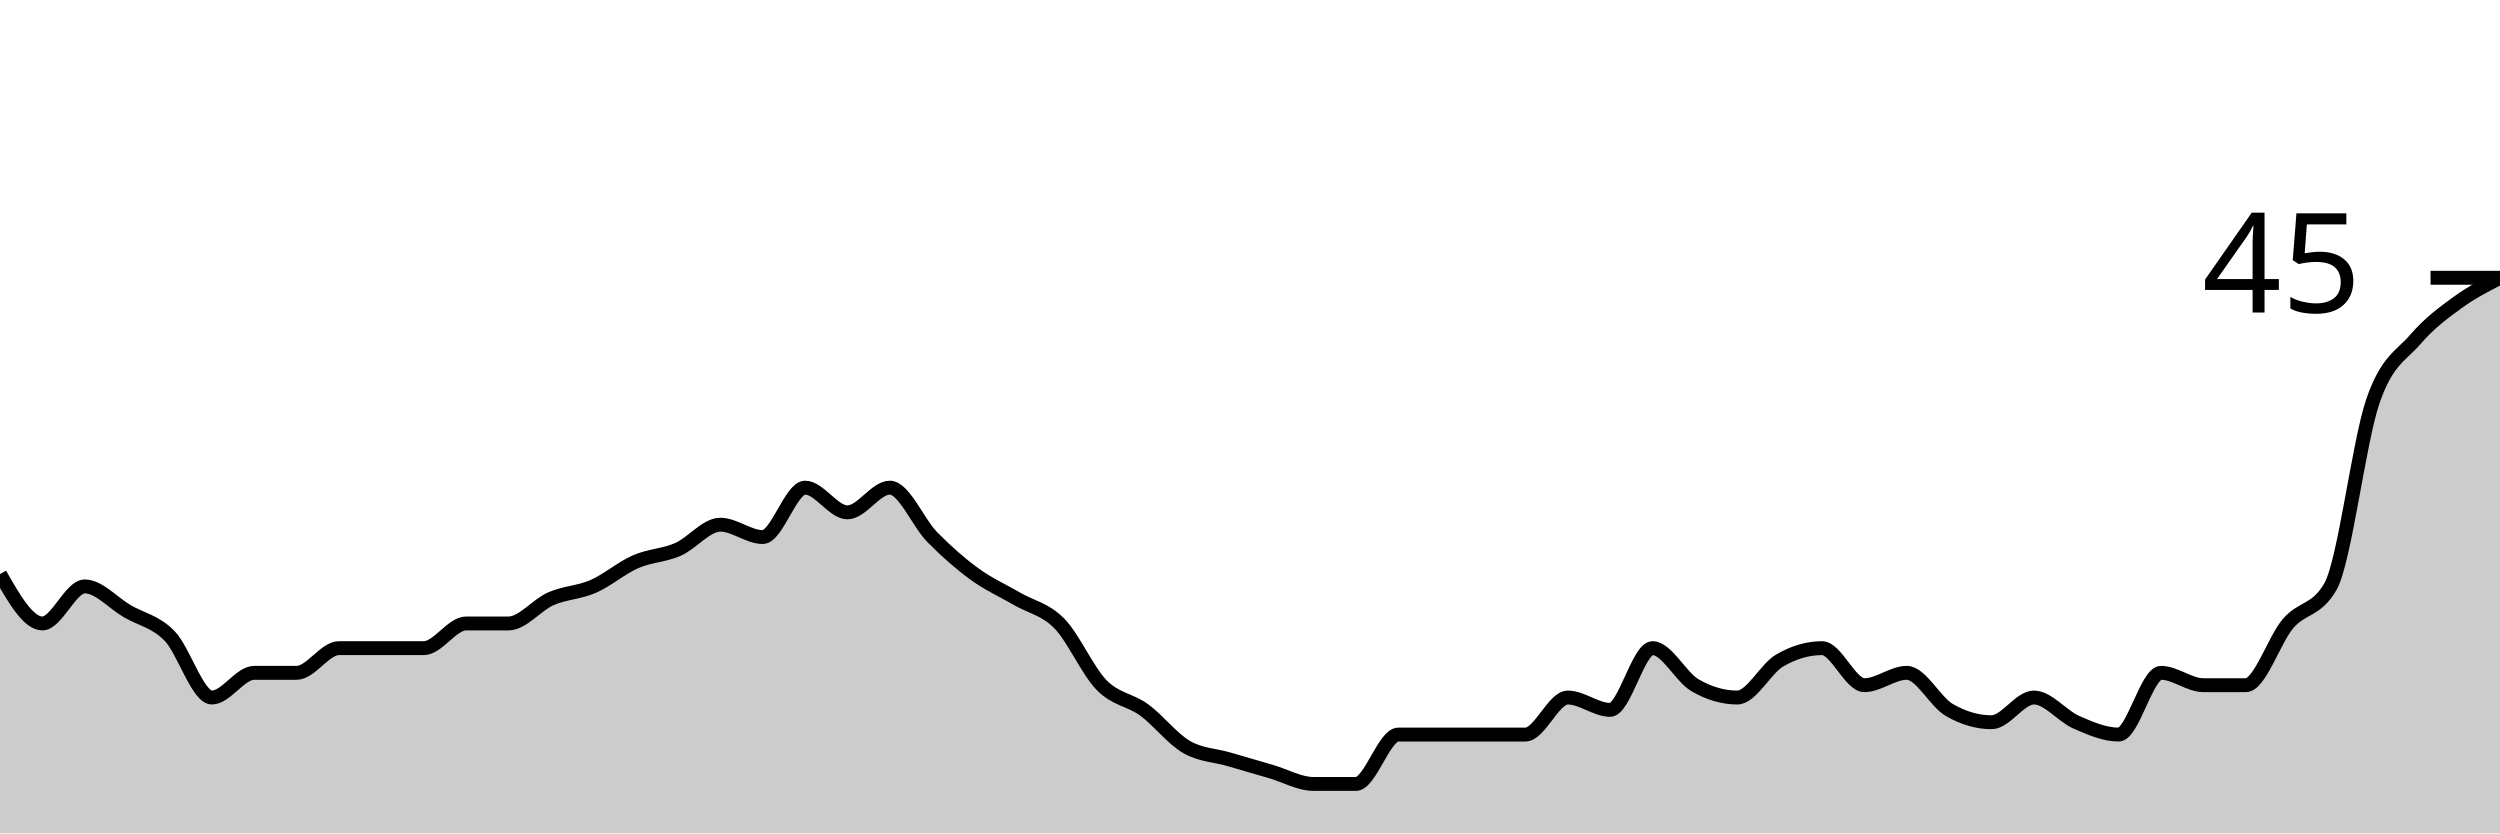
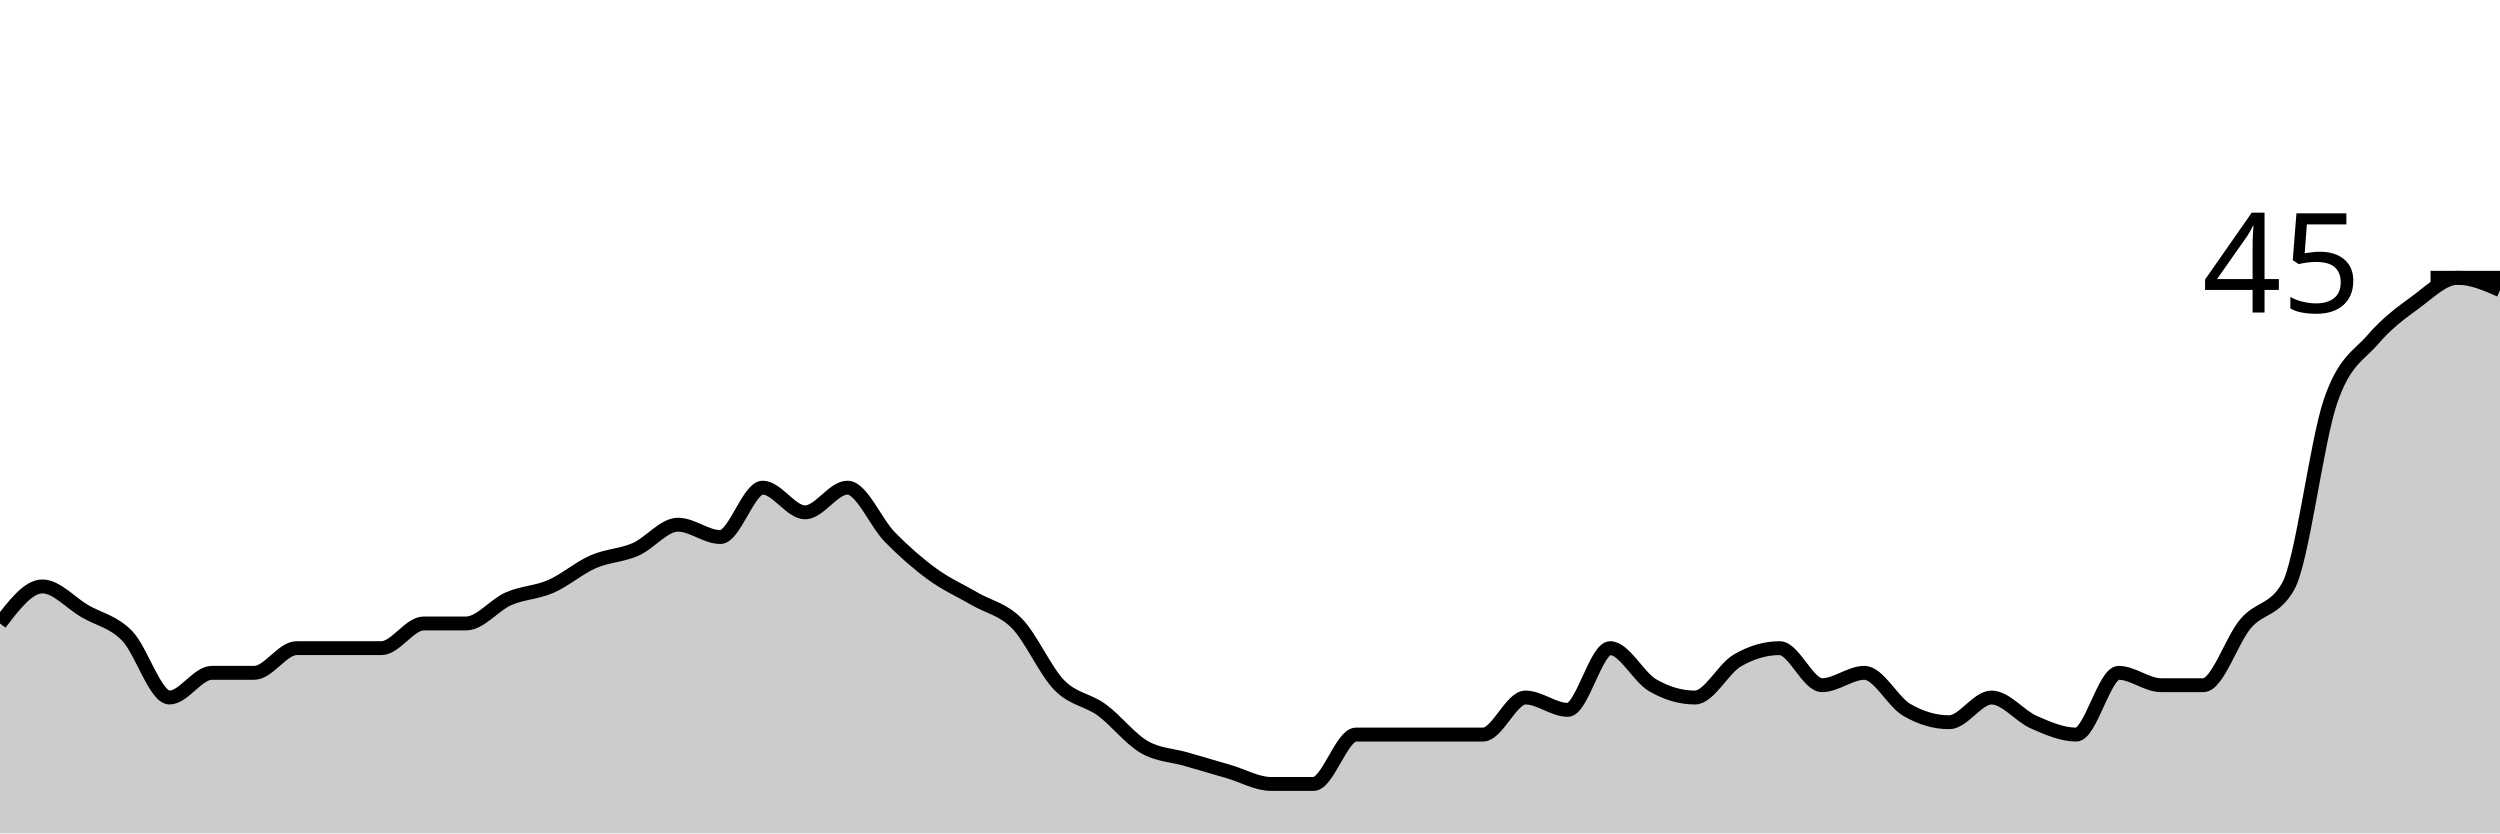
<svg xmlns="http://www.w3.org/2000/svg" viewBox="0 0 180 60">
  <g transform="translate(0,20)">
-     <path class="area" fill="rgba(0, 0, 0, 0.2)" d="M0,21.333C1.017,23.111,2.034,24.889,3.051,24.889C4.068,24.889,5.085,22.222,6.102,22.222C7.119,22.222,8.136,23.407,9.153,24C10.169,24.593,11.186,24.741,12.203,25.778C13.22,26.815,14.237,30.222,15.254,30.222C16.271,30.222,17.288,28.444,18.305,28.444C19.322,28.444,20.339,28.444,21.356,28.444C22.373,28.444,23.39,26.667,24.407,26.667C25.424,26.667,26.441,26.667,27.458,26.667C28.475,26.667,29.492,26.667,30.508,26.667C31.525,26.667,32.542,24.889,33.559,24.889C34.576,24.889,35.593,24.889,36.61,24.889C37.627,24.889,38.644,23.556,39.661,23.111C40.678,22.667,41.695,22.667,42.712,22.222C43.729,21.778,44.746,20.889,45.763,20.444C46.78,20,47.797,20,48.814,19.556C49.831,19.111,50.847,17.778,51.864,17.778C52.881,17.778,53.898,18.667,54.915,18.667C55.932,18.667,56.949,15.111,57.966,15.111C58.983,15.111,60,16.889,61.017,16.889C62.034,16.889,63.051,15.111,64.068,15.111C65.085,15.111,66.102,17.63,67.119,18.667C68.136,19.704,69.153,20.593,70.169,21.333C71.186,22.074,72.203,22.519,73.22,23.111C74.237,23.704,75.254,23.852,76.271,24.889C77.288,25.926,78.305,28.296,79.322,29.333C80.339,30.37,81.356,30.37,82.373,31.111C83.39,31.852,84.407,33.185,85.424,33.778C86.441,34.37,87.458,34.37,88.475,34.667C89.492,34.963,90.508,35.259,91.525,35.556C92.542,35.852,93.559,36.444,94.576,36.444C95.593,36.444,96.61,36.444,97.627,36.444C98.644,36.444,99.661,32.889,100.678,32.889C101.695,32.889,102.712,32.889,103.729,32.889C104.746,32.889,105.763,32.889,106.78,32.889C107.797,32.889,108.814,32.889,109.831,32.889C110.847,32.889,111.864,30.222,112.881,30.222C113.898,30.222,114.915,31.111,115.932,31.111C116.949,31.111,117.966,26.667,118.983,26.667C120,26.667,121.017,28.741,122.034,29.333C123.051,29.926,124.068,30.222,125.085,30.222C126.102,30.222,127.119,28.148,128.136,27.556C129.153,26.963,130.169,26.667,131.186,26.667C132.203,26.667,133.22,29.333,134.237,29.333C135.254,29.333,136.271,28.444,137.288,28.444C138.305,28.444,139.322,30.519,140.339,31.111C141.356,31.704,142.373,32,143.39,32C144.407,32,145.424,30.222,146.441,30.222C147.458,30.222,148.475,31.556,149.492,32C150.508,32.444,151.525,32.889,152.542,32.889C153.559,32.889,154.576,28.444,155.593,28.444C156.61,28.444,157.627,29.333,158.644,29.333C159.661,29.333,160.678,29.333,161.695,29.333C162.712,29.333,163.729,26.074,164.746,24.889C165.763,23.704,166.78,24,167.797,22.222C168.814,20.444,169.831,11.852,170.847,8.889C171.864,5.926,172.881,5.63,173.898,4.444C174.915,3.259,175.932,2.519,176.949,1.778C177.966,1.037,178.983,0.519,180,0L180,40C178.983,40,177.966,40,176.949,40C175.932,40,174.915,40,173.898,40C172.881,40,171.864,40,170.847,40C169.831,40,168.814,40,167.797,40C166.78,40,165.763,40,164.746,40C163.729,40,162.712,40,161.695,40C160.678,40,159.661,40,158.644,40C157.627,40,156.61,40,155.593,40C154.576,40,153.559,40,152.542,40C151.525,40,150.508,40,149.492,40C148.475,40,147.458,40,146.441,40C145.424,40,144.407,40,143.39,40C142.373,40,141.356,40,140.339,40C139.322,40,138.305,40,137.288,40C136.271,40,135.254,40,134.237,40C133.22,40,132.203,40,131.186,40C130.169,40,129.153,40,128.136,40C127.119,40,126.102,40,125.085,40C124.068,40,123.051,40,122.034,40C121.017,40,120,40,118.983,40C117.966,40,116.949,40,115.932,40C114.915,40,113.898,40,112.881,40C111.864,40,110.847,40,109.831,40C108.814,40,107.797,40,106.78,40C105.763,40,104.746,40,103.729,40C102.712,40,101.695,40,100.678,40C99.661,40,98.644,40,97.627,40C96.61,40,95.593,40,94.576,40C93.559,40,92.542,40,91.525,40C90.508,40,89.492,40,88.475,40C87.458,40,86.441,40,85.424,40C84.407,40,83.39,40,82.373,40C81.356,40,80.339,40,79.322,40C78.305,40,77.288,40,76.271,40C75.254,40,74.237,40,73.22,40C72.203,40,71.186,40,70.169,40C69.153,40,68.136,40,67.119,40C66.102,40,65.085,40,64.068,40C63.051,40,62.034,40,61.017,40C60,40,58.983,40,57.966,40C56.949,40,55.932,40,54.915,40C53.898,40,52.881,40,51.864,40C50.847,40,49.831,40,48.814,40C47.797,40,46.78,40,45.763,40C44.746,40,43.729,40,42.712,40C41.695,40,40.678,40,39.661,40C38.644,40,37.627,40,36.61,40C35.593,40,34.576,40,33.559,40C32.542,40,31.525,40,30.508,40C29.492,40,28.475,40,27.458,40C26.441,40,25.424,40,24.407,40C23.39,40,22.373,40,21.356,40C20.339,40,19.322,40,18.305,40C17.288,40,16.271,40,15.254,40C14.237,40,13.22,40,12.203,40C11.186,40,10.169,40,9.153,40C8.136,40,7.119,40,6.102,40C5.085,40,4.068,40,3.051,40C2.034,40,1.017,40,0,40Z" />
-     <path class="line" stroke="black" fill="none" d="M0,21.333C1.017,23.111,2.034,24.889,3.051,24.889C4.068,24.889,5.085,22.222,6.102,22.222C7.119,22.222,8.136,23.407,9.153,24C10.169,24.593,11.186,24.741,12.203,25.778C13.22,26.815,14.237,30.222,15.254,30.222C16.271,30.222,17.288,28.444,18.305,28.444C19.322,28.444,20.339,28.444,21.356,28.444C22.373,28.444,23.39,26.667,24.407,26.667C25.424,26.667,26.441,26.667,27.458,26.667C28.475,26.667,29.492,26.667,30.508,26.667C31.525,26.667,32.542,24.889,33.559,24.889C34.576,24.889,35.593,24.889,36.61,24.889C37.627,24.889,38.644,23.556,39.661,23.111C40.678,22.667,41.695,22.667,42.712,22.222C43.729,21.778,44.746,20.889,45.763,20.444C46.78,20,47.797,20,48.814,19.556C49.831,19.111,50.847,17.778,51.864,17.778C52.881,17.778,53.898,18.667,54.915,18.667C55.932,18.667,56.949,15.111,57.966,15.111C58.983,15.111,60,16.889,61.017,16.889C62.034,16.889,63.051,15.111,64.068,15.111C65.085,15.111,66.102,17.63,67.119,18.667C68.136,19.704,69.153,20.593,70.169,21.333C71.186,22.074,72.203,22.519,73.22,23.111C74.237,23.704,75.254,23.852,76.271,24.889C77.288,25.926,78.305,28.296,79.322,29.333C80.339,30.37,81.356,30.37,82.373,31.111C83.39,31.852,84.407,33.185,85.424,33.778C86.441,34.37,87.458,34.37,88.475,34.667C89.492,34.963,90.508,35.259,91.525,35.556C92.542,35.852,93.559,36.444,94.576,36.444C95.593,36.444,96.61,36.444,97.627,36.444C98.644,36.444,99.661,32.889,100.678,32.889C101.695,32.889,102.712,32.889,103.729,32.889C104.746,32.889,105.763,32.889,106.78,32.889C107.797,32.889,108.814,32.889,109.831,32.889C110.847,32.889,111.864,30.222,112.881,30.222C113.898,30.222,114.915,31.111,115.932,31.111C116.949,31.111,117.966,26.667,118.983,26.667C120,26.667,121.017,28.741,122.034,29.333C123.051,29.926,124.068,30.222,125.085,30.222C126.102,30.222,127.119,28.148,128.136,27.556C129.153,26.963,130.169,26.667,131.186,26.667C132.203,26.667,133.22,29.333,134.237,29.333C135.254,29.333,136.271,28.444,137.288,28.444C138.305,28.444,139.322,30.519,140.339,31.111C141.356,31.704,142.373,32,143.39,32C144.407,32,145.424,30.222,146.441,30.222C147.458,30.222,148.475,31.556,149.492,32C150.508,32.444,151.525,32.889,152.542,32.889C153.559,32.889,154.576,28.444,155.593,28.444C156.61,28.444,157.627,29.333,158.644,29.333C159.661,29.333,160.678,29.333,161.695,29.333C162.712,29.333,163.729,26.074,164.746,24.889C165.763,23.704,166.78,24,167.797,22.222C168.814,20.444,169.831,11.852,170.847,8.889C171.864,5.926,172.881,5.63,173.898,4.444C174.915,3.259,175.932,2.519,176.949,1.778C177.966,1.037,178.983,0.519,180,0" />
+     <path class="area" fill="rgba(0, 0, 0, 0.2)" d="M0,24.889C1.017,23.556,2.034,22.222,3.051,22.222C4.068,22.222,5.085,23.407,6.102,24C7.119,24.593,8.136,24.741,9.153,25.778C10.169,26.815,11.186,30.222,12.203,30.222C13.22,30.222,14.237,28.444,15.254,28.444C16.271,28.444,17.288,28.444,18.305,28.444C19.322,28.444,20.339,26.667,21.356,26.667C22.373,26.667,23.39,26.667,24.407,26.667C25.424,26.667,26.441,26.667,27.458,26.667C28.475,26.667,29.492,24.889,30.508,24.889C31.525,24.889,32.542,24.889,33.559,24.889C34.576,24.889,35.593,23.556,36.61,23.111C37.627,22.667,38.644,22.667,39.661,22.222C40.678,21.778,41.695,20.889,42.712,20.444C43.729,20,44.746,20,45.763,19.556C46.78,19.111,47.797,17.778,48.814,17.778C49.831,17.778,50.847,18.667,51.864,18.667C52.881,18.667,53.898,15.111,54.915,15.111C55.932,15.111,56.949,16.889,57.966,16.889C58.983,16.889,60,15.111,61.017,15.111C62.034,15.111,63.051,17.63,64.068,18.667C65.085,19.704,66.102,20.593,67.119,21.333C68.136,22.074,69.153,22.519,70.169,23.111C71.186,23.704,72.203,23.852,73.22,24.889C74.237,25.926,75.254,28.296,76.271,29.333C77.288,30.37,78.305,30.37,79.322,31.111C80.339,31.852,81.356,33.185,82.373,33.778C83.39,34.37,84.407,34.37,85.424,34.667C86.441,34.963,87.458,35.259,88.475,35.556C89.492,35.852,90.508,36.444,91.525,36.444C92.542,36.444,93.559,36.444,94.576,36.444C95.593,36.444,96.61,32.889,97.627,32.889C98.644,32.889,99.661,32.889,100.678,32.889C101.695,32.889,102.712,32.889,103.729,32.889C104.746,32.889,105.763,32.889,106.78,32.889C107.797,32.889,108.814,30.222,109.831,30.222C110.847,30.222,111.864,31.111,112.881,31.111C113.898,31.111,114.915,26.667,115.932,26.667C116.949,26.667,117.966,28.741,118.983,29.333C120,29.926,121.017,30.222,122.034,30.222C123.051,30.222,124.068,28.148,125.085,27.556C126.102,26.963,127.119,26.667,128.136,26.667C129.153,26.667,130.169,29.333,131.186,29.333C132.203,29.333,133.22,28.444,134.237,28.444C135.254,28.444,136.271,30.519,137.288,31.111C138.305,31.704,139.322,32,140.339,32C141.356,32,142.373,30.222,143.39,30.222C144.407,30.222,145.424,31.556,146.441,32C147.458,32.444,148.475,32.889,149.492,32.889C150.508,32.889,151.525,28.444,152.542,28.444C153.559,28.444,154.576,29.333,155.593,29.333C156.61,29.333,157.627,29.333,158.644,29.333C159.661,29.333,160.678,26.074,161.695,24.889C162.712,23.704,163.729,24,164.746,22.222C165.763,20.444,166.78,11.852,167.797,8.889C168.814,5.926,169.831,5.63,170.847,4.444C171.864,3.259,172.881,2.519,173.898,1.778C174.915,1.037,175.932,0,176.949,0C177.966,0,178.983,0.444,180,0.889L180,40C178.983,40,177.966,40,176.949,40C175.932,40,174.915,40,173.898,40C172.881,40,171.864,40,170.847,40C169.831,40,168.814,40,167.797,40C166.78,40,165.763,40,164.746,40C163.729,40,162.712,40,161.695,40C160.678,40,159.661,40,158.644,40C157.627,40,156.61,40,155.593,40C154.576,40,153.559,40,152.542,40C151.525,40,150.508,40,149.492,40C148.475,40,147.458,40,146.441,40C145.424,40,144.407,40,143.39,40C142.373,40,141.356,40,140.339,40C139.322,40,138.305,40,137.288,40C136.271,40,135.254,40,134.237,40C133.22,40,132.203,40,131.186,40C130.169,40,129.153,40,128.136,40C127.119,40,126.102,40,125.085,40C124.068,40,123.051,40,122.034,40C121.017,40,120,40,118.983,40C117.966,40,116.949,40,115.932,40C114.915,40,113.898,40,112.881,40C111.864,40,110.847,40,109.831,40C108.814,40,107.797,40,106.78,40C105.763,40,104.746,40,103.729,40C102.712,40,101.695,40,100.678,40C99.661,40,98.644,40,97.627,40C96.61,40,95.593,40,94.576,40C93.559,40,92.542,40,91.525,40C90.508,40,89.492,40,88.475,40C87.458,40,86.441,40,85.424,40C84.407,40,83.39,40,82.373,40C81.356,40,80.339,40,79.322,40C78.305,40,77.288,40,76.271,40C75.254,40,74.237,40,73.22,40C72.203,40,71.186,40,70.169,40C69.153,40,68.136,40,67.119,40C66.102,40,65.085,40,64.068,40C63.051,40,62.034,40,61.017,40C60,40,58.983,40,57.966,40C56.949,40,55.932,40,54.915,40C53.898,40,52.881,40,51.864,40C50.847,40,49.831,40,48.814,40C47.797,40,46.78,40,45.763,40C44.746,40,43.729,40,42.712,40C41.695,40,40.678,40,39.661,40C38.644,40,37.627,40,36.61,40C35.593,40,34.576,40,33.559,40C32.542,40,31.525,40,30.508,40C29.492,40,28.475,40,27.458,40C26.441,40,25.424,40,24.407,40C23.39,40,22.373,40,21.356,40C20.339,40,19.322,40,18.305,40C17.288,40,16.271,40,15.254,40C14.237,40,13.22,40,12.203,40C11.186,40,10.169,40,9.153,40C8.136,40,7.119,40,6.102,40C5.085,40,4.068,40,3.051,40C2.034,40,1.017,40,0,40Z" />
+     <path class="line" stroke="black" fill="none" d="M0,24.889C1.017,23.556,2.034,22.222,3.051,22.222C4.068,22.222,5.085,23.407,6.102,24C7.119,24.593,8.136,24.741,9.153,25.778C10.169,26.815,11.186,30.222,12.203,30.222C13.22,30.222,14.237,28.444,15.254,28.444C16.271,28.444,17.288,28.444,18.305,28.444C19.322,28.444,20.339,26.667,21.356,26.667C22.373,26.667,23.39,26.667,24.407,26.667C25.424,26.667,26.441,26.667,27.458,26.667C28.475,26.667,29.492,24.889,30.508,24.889C31.525,24.889,32.542,24.889,33.559,24.889C34.576,24.889,35.593,23.556,36.61,23.111C37.627,22.667,38.644,22.667,39.661,22.222C40.678,21.778,41.695,20.889,42.712,20.444C43.729,20,44.746,20,45.763,19.556C46.78,19.111,47.797,17.778,48.814,17.778C49.831,17.778,50.847,18.667,51.864,18.667C52.881,18.667,53.898,15.111,54.915,15.111C55.932,15.111,56.949,16.889,57.966,16.889C58.983,16.889,60,15.111,61.017,15.111C62.034,15.111,63.051,17.63,64.068,18.667C65.085,19.704,66.102,20.593,67.119,21.333C68.136,22.074,69.153,22.519,70.169,23.111C71.186,23.704,72.203,23.852,73.22,24.889C74.237,25.926,75.254,28.296,76.271,29.333C77.288,30.37,78.305,30.37,79.322,31.111C80.339,31.852,81.356,33.185,82.373,33.778C83.39,34.37,84.407,34.37,85.424,34.667C86.441,34.963,87.458,35.259,88.475,35.556C89.492,35.852,90.508,36.444,91.525,36.444C92.542,36.444,93.559,36.444,94.576,36.444C95.593,36.444,96.61,32.889,97.627,32.889C98.644,32.889,99.661,32.889,100.678,32.889C101.695,32.889,102.712,32.889,103.729,32.889C104.746,32.889,105.763,32.889,106.78,32.889C107.797,32.889,108.814,30.222,109.831,30.222C110.847,30.222,111.864,31.111,112.881,31.111C113.898,31.111,114.915,26.667,115.932,26.667C116.949,26.667,117.966,28.741,118.983,29.333C120,29.926,121.017,30.222,122.034,30.222C123.051,30.222,124.068,28.148,125.085,27.556C126.102,26.963,127.119,26.667,128.136,26.667C129.153,26.667,130.169,29.333,131.186,29.333C132.203,29.333,133.22,28.444,134.237,28.444C135.254,28.444,136.271,30.519,137.288,31.111C138.305,31.704,139.322,32,140.339,32C141.356,32,142.373,30.222,143.39,30.222C144.407,30.222,145.424,31.556,146.441,32C147.458,32.444,148.475,32.889,149.492,32.889C150.508,32.889,151.525,28.444,152.542,28.444C153.559,28.444,154.576,29.333,155.593,29.333C156.61,29.333,157.627,29.333,158.644,29.333C159.661,29.333,160.678,26.074,161.695,24.889C162.712,23.704,163.729,24,164.746,22.222C165.763,20.444,166.78,11.852,167.797,8.889C168.814,5.926,169.831,5.63,170.847,4.444C171.864,3.259,172.881,2.519,173.898,1.778C174.915,1.037,175.932,0,176.949,0C177.966,0,178.983,0.444,180,0.889" />
    <path class="axis-ceiling" stroke-width="1" stroke="black" fill="none" d="M175,0L180,0" />
    <text class="axis-ceiling-label" font-family="sans-serif" text-anchor="end" font-size="10px" x="170" y="2.5">45</text>
  </g>
</svg>
